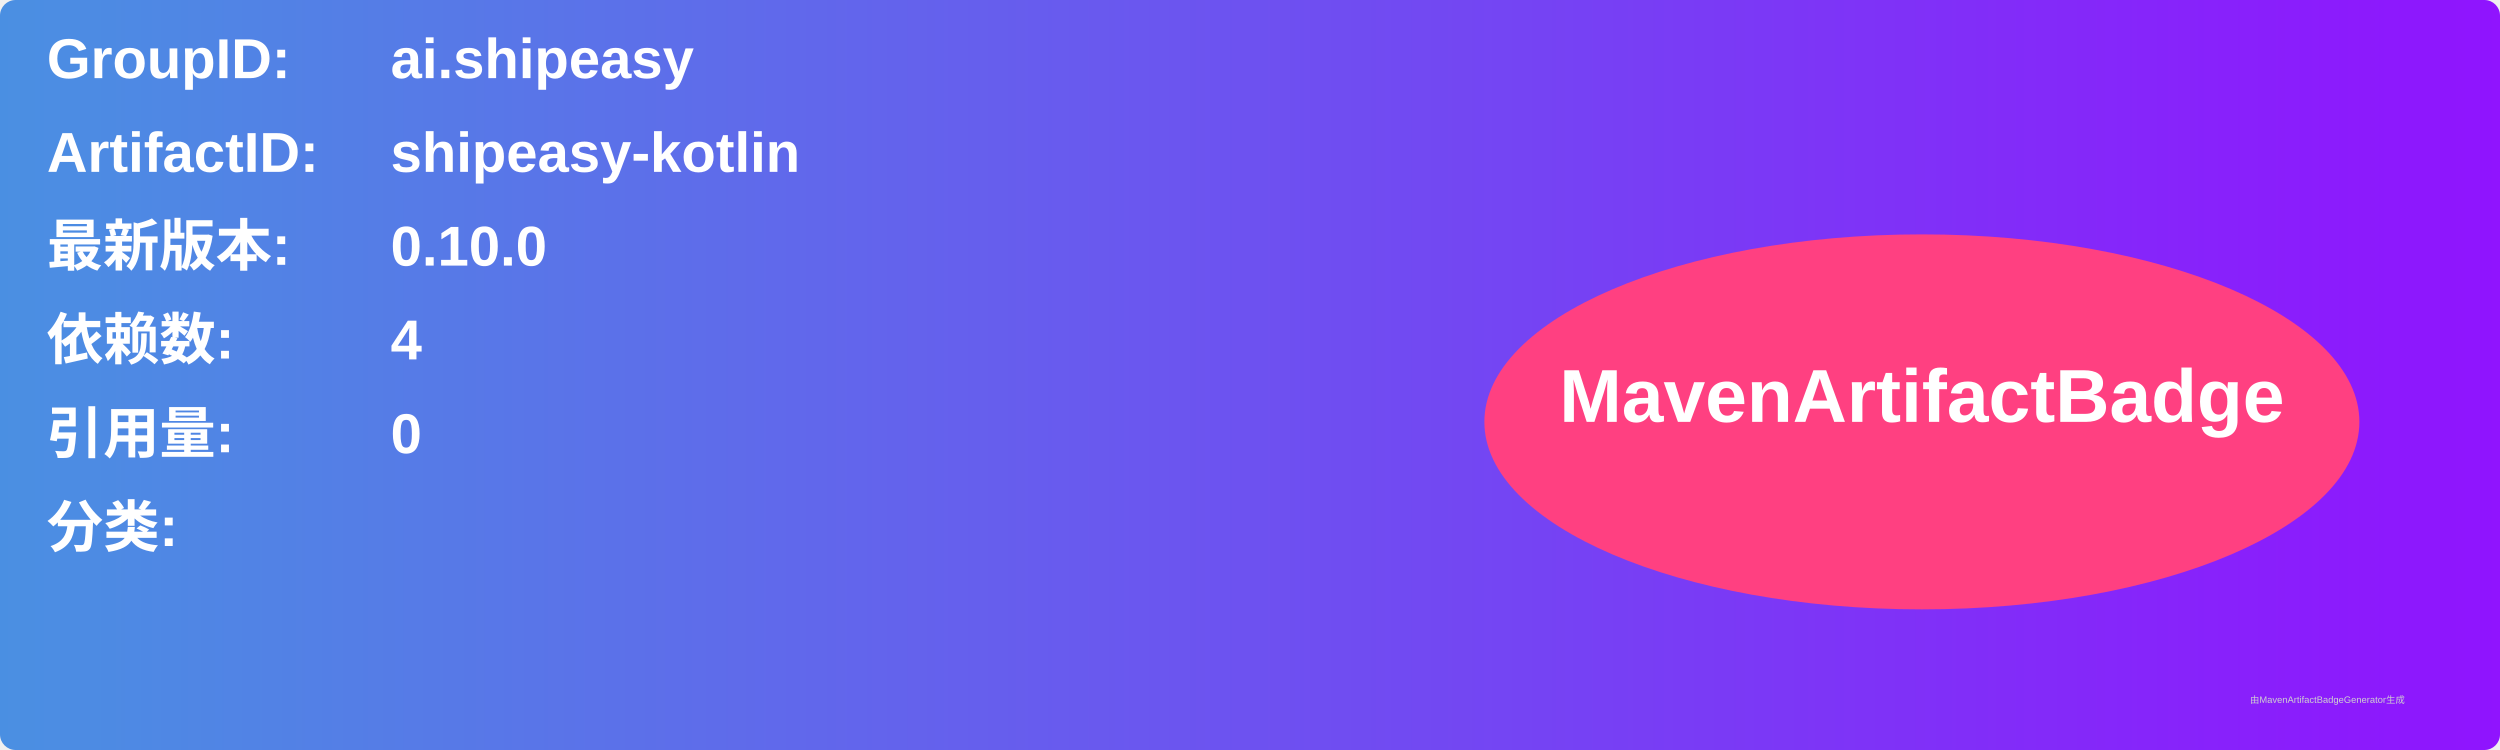
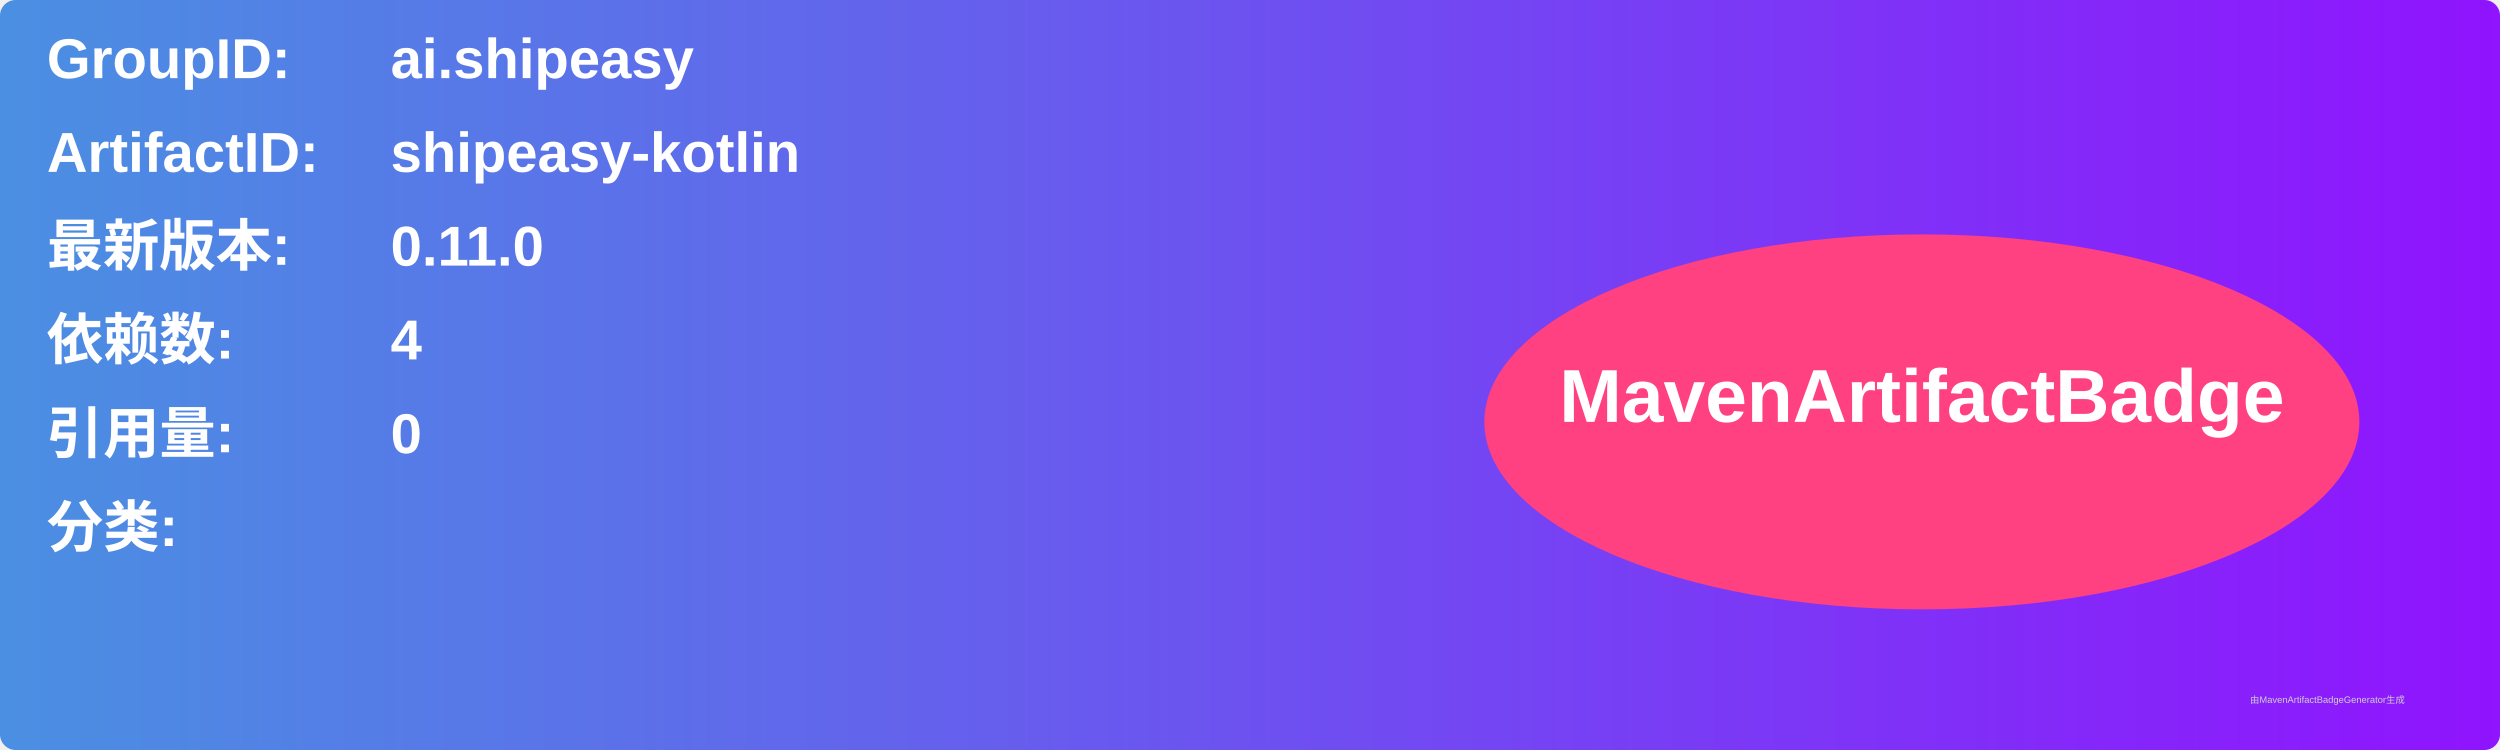
<svg xmlns="http://www.w3.org/2000/svg" width="800" height="240" viewBox="0 0 800 240">
  <linearGradient id="grad" x1="0%" y1="0%" x2="100%" y2="0%">
    <stop offset="0%" stop-color="#4a90e2" />
    <stop offset="100%" stop-color="#9013fe" />
  </linearGradient>
  <rect width="100%" height="100%" rx="5" ry="5" fill="url(#grad)" />
  <g transform="translate(15, 15)">
    <text x="0" y="10" font-family="Arial" font-size="18" fill="white" font-weight="bold" width="260">GroupID:</text>
    <text x="110" y="10" font-family="Arial" font-size="18" fill="white" font-weight="bold" width="460">ai.shipeasy</text>
    <text x="0" y="40" font-family="Arial" font-size="18" fill="white" font-weight="bold" width="260">ArtifactID:</text>
    <text x="110" y="40" font-family="Arial" font-size="18" fill="white" font-weight="bold" width="460">shipeasy-kotlin</text>
    <text x="0" y="70" font-family="Arial" font-size="18" fill="white" font-weight="bold">最新版本:</text>
    <text x="110" y="70" font-family="Arial" font-size="18" fill="white" font-weight="bold">
-       <tspan font-weight="bold">0.10.0</tspan>
+       <tspan font-weight="bold">0.11.0</tspan>
    </text>
    <text x="0" y="100" font-family="Arial" font-size="18" fill="white" font-weight="bold">依赖数: </text>
    <text x="110" y="100" font-family="Arial" font-size="18" fill="white">
      <tspan font-weight="bold">4</tspan>
    </text>
    <text x="0" y="130" font-family="Arial" font-size="18" fill="white" font-weight="bold">引用量: </text>
    <text x="110" y="130" font-family="Arial" font-size="18" fill="white">
      <tspan font-weight="bold">0</tspan>
    </text>
    <text x="0" y="160" font-family="Arial" font-size="18" fill="white" font-weight="bold">分类:</text>
    <text x="10" y="190" font-family="Arial" font-size="10" fill="white">
      <tspan font-weight="bold" />
    </text>
    <ellipse cx="600" cy="120" rx="140" ry="60" fill="#ff4081" />
    <text x="600" y="120" text-anchor="middle" font-family="Arial" font-size="24" fill="white" font-weight="bold">MavenArtifactBadge</text>
  </g>
  <text x="720" y="225" font-family="Arial" font-size="3" fill="#d0d0d0">由MavenArtifactBadgeGenerator生成</text>
</svg>
